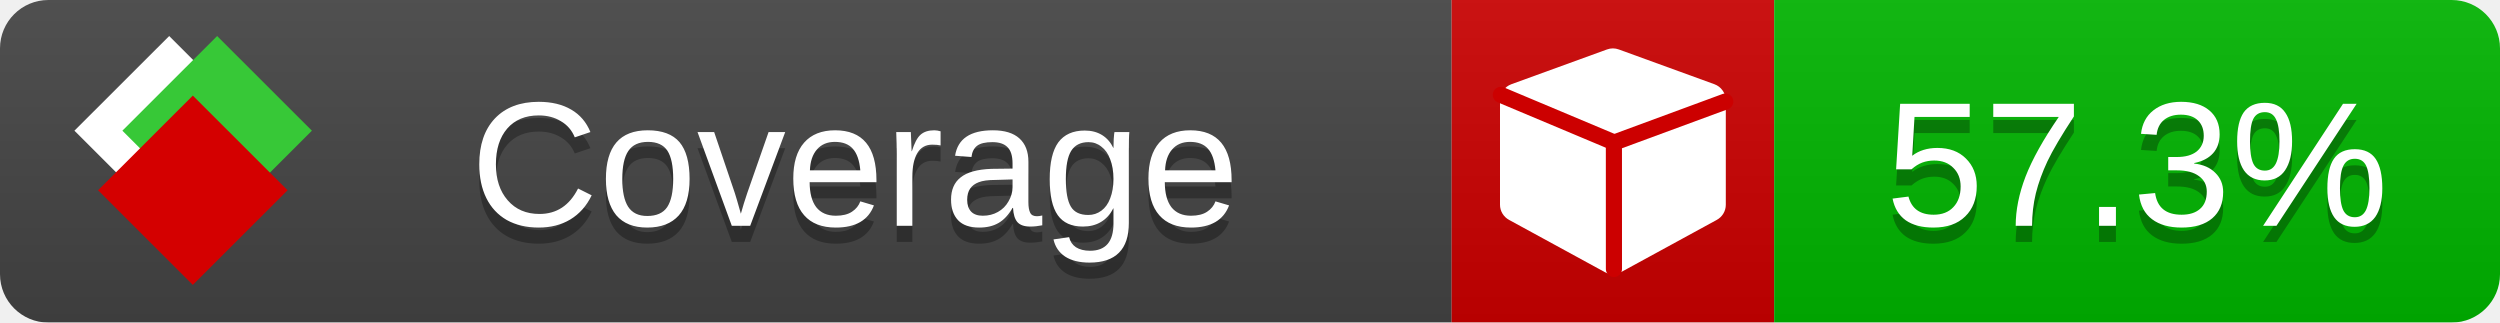
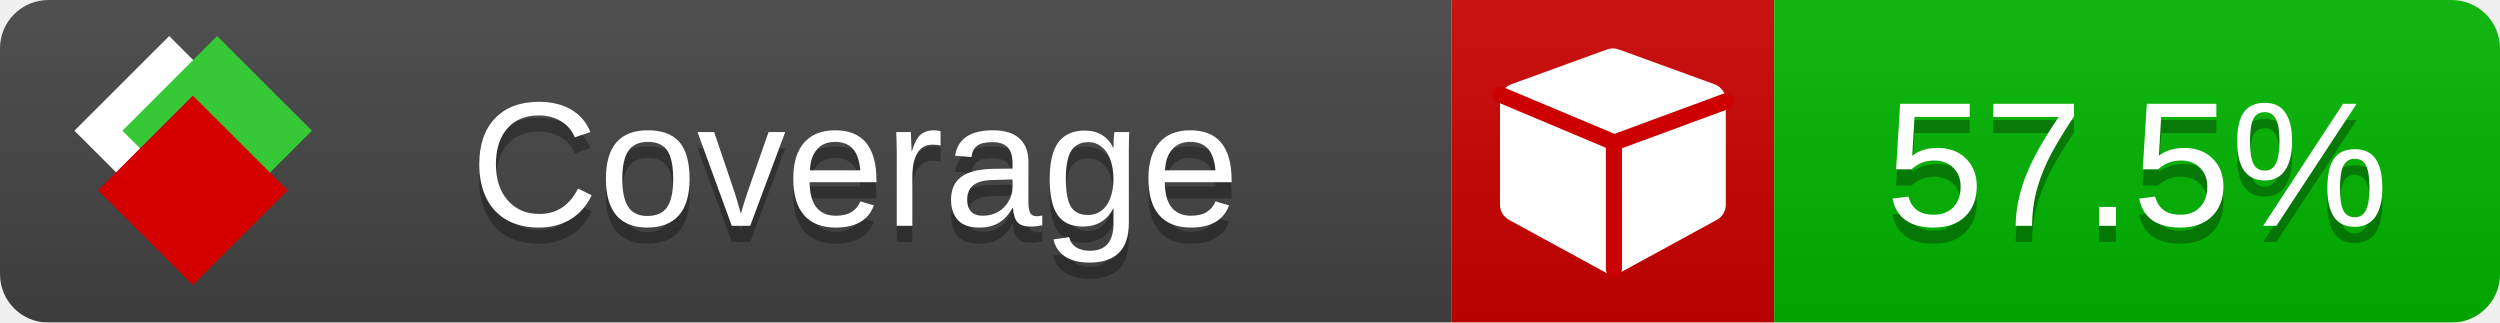
<svg xmlns="http://www.w3.org/2000/svg" xmlns:xlink="http://www.w3.org/1999/xlink" width="155" height="20">
  <style type="text/css">
          
            @keyframes fade1 {
                0% { visibility: visible; opacity: 1; }
               23% { visibility: visible; opacity: 1; }
               25% { visibility: hidden; opacity: 0; }
               48% { visibility: hidden; opacity: 0; }
               50% { visibility: hidden; opacity: 0; }
               73% { visibility: hidden; opacity: 0; }
               75% { visibility: hidden; opacity: 0; }
               98% { visibility: hidden; opacity: 0; }
              100% { visibility: visible; opacity: 1; }
            }
            @keyframes fade2 {
                0% { visibility: hidden; opacity: 0; }
               23% { visibility: hidden; opacity: 0; }
               25% { visibility: visible; opacity: 1; }
               48% { visibility: visible; opacity: 1; }
               50% { visibility: hidden; opacity: 0; }
               73% { visibility: hidden; opacity: 0; }
               75% { visibility: hidden; opacity: 0; }
               98% { visibility: hidden; opacity: 0; }
              100% { visibility: hidden; opacity: 0; }
            }
            @keyframes fade3 {
                0% { visibility: hidden; opacity: 0; }
               23% { visibility: hidden; opacity: 0; }
               25% { visibility: hidden; opacity: 0; }
               48% { visibility: hidden; opacity: 0; }
               50% { visibility: visible; opacity: 1; }
               73% { visibility: visible; opacity: 1; }
               75% { visibility: hidden; opacity: 0; }
               98% { visibility: hidden; opacity: 0; }
              100% { visibility: hidden; opacity: 0; }
            }
            @keyframes fade4 {
                0% { visibility: hidden; opacity: 0; }
               23% { visibility: hidden; opacity: 0; }
               25% { visibility: hidden; opacity: 0; }
               48% { visibility: hidden; opacity: 0; }
               50% { visibility: hidden; opacity: 0; }
               73% { visibility: hidden; opacity: 0; }
               75% { visibility: visible; opacity: 1; }
               98% { visibility: visible; opacity: 1; }
              100% { visibility: hidden; opacity: 0; }
            }
            .linecoverage {
                animation-duration: 15s;
                animation-name: fade1;
                animation-iteration-count: infinite;
            }
            .branchcoverage {
                animation-duration: 15s;
                animation-name: fade2;
                animation-iteration-count: infinite;
            }
            .methodcoverage {
                animation-duration: 15s;
                animation-name: fade3;
                animation-iteration-count: infinite;
            }
            .fullmethodcoverage {
                animation-duration: 15s;
                animation-name: fade4;
                animation-iteration-count: infinite;
            }
          
    </style>
  <defs>
    <linearGradient id="gradient" x2="0" y2="100%">
      <stop offset="0" stop-color="#bbb" stop-opacity=".1" />
      <stop offset="1" stop-opacity=".1" />
    </linearGradient>
    <linearGradient id="c">
      <stop offset="0" stop-color="#d40000" />
      <stop offset="1" stop-color="#ff2a2a" />
    </linearGradient>
    <linearGradient id="a">
      <stop offset="0" stop-color="#e0e0de" />
      <stop offset="1" stop-color="#fff" />
    </linearGradient>
    <linearGradient id="b">
      <stop offset="0" stop-color="#37c837" />
      <stop offset="1" stop-color="#217821" />
    </linearGradient>
    <linearGradient xlink:href="#a" id="e" x1="106.44" x2="69.96" y1="-11.96" y2="-46.84" gradientTransform="matrix(-.8426 -.00045 -.00045 -.8426 -94.27 -75.82)" gradientUnits="userSpaceOnUse" />
    <linearGradient xlink:href="#b" id="f" x1="56.19" x2="77.97" y1="-23.45" y2="10.62" gradientTransform="matrix(.8426 .00045 .00045 .8426 94.27 75.82)" gradientUnits="userSpaceOnUse" />
    <linearGradient xlink:href="#c" id="g" x1="79.98" x2="132.9" y1="10.79" y2="10.79" gradientTransform="matrix(.8426 .00045 .00045 .8426 94.27 75.82)" gradientUnits="userSpaceOnUse" />
    <mask id="mask">
      <rect width="155" height="20" rx="3" fill="#fff" />
    </mask>
    <g id="icon" transform="matrix(.04486 0 0 .04481 -.48 -.63)">
      <rect width="52.92" height="52.92" x="-109.72" y="-27.13" fill="url(#e)" transform="rotate(-135)" />
      <rect width="52.92" height="52.92" x="70.19" y="-39.18" fill="url(#f)" transform="rotate(45)" />
      <rect width="52.92" height="52.92" x="80.05" y="-15.74" fill="url(#g)" transform="rotate(45)" />
    </g>
  </defs>
  <g mask="url(#mask)">
    <rect x="0" y="0" width="90" height="20" fill="#444" />
    <rect x="90" y="0" width="20" height="20" fill="#c00" />
    <rect x="110" y="0" width="45" height="20" fill="#00B600" />
    <rect x="0" y="0" width="155" height="20" fill="url(#gradient)" />
  </g>
  <g>
    <path class="" fill="#fff" d="m 107,6.231 v 6.462 c 0,0.196 -0.051,0.379 -0.151,0.547 -0.101,0.168 -0.238,0.3 -0.412,0.395 l -5.923,3.231 c -0.157,0.09 -0.328,0.135 -0.513,0.135 -0.185,0 -0.356,-0.045 -0.513,-0.135 l -5.923,-3.231 C 93.39,13.539 93.252,13.407 93.151,13.239 93.05,13.071 93,12.889 93,12.692 v -6.462 c 0,-0.224 0.065,-0.429 0.194,-0.614 0.129,-0.185 0.3,-0.317 0.513,-0.395 l 5.923,-2.154 c 0.123,-0.045 0.247,-0.067 0.37,-0.067 0.123,0 0.247,0.022 0.37,0.067 l 5.923,2.154 c 0.213,0.079 0.384,0.21 0.513,0.395 0.129,0.185 0.194,0.39 0.194,0.614 z" />
    <path class="" style="fill:none;stroke:#cc0000;stroke-width:1;stroke-linecap:round;stroke-dasharray:none;stroke-opacity:1" d="m 100.064,16.677 -0.002,-7.833 6.906,-2.547" />
    <path class="" style="fill:none;stroke:#cc0000;stroke-width:1;stroke-linecap:round;stroke-dasharray:none;stroke-opacity:1" d="M 99.914,8.765 93.052,5.882" />
  </g>
  <g fill="#fff" text-anchor="middle" font-family="Verdana,Arial,Geneva,sans-serif" font-size="11">
    <a xlink:href="https://github.com/danielpalme/ReportGenerator" target="_top">
      <use xlink:href="#icon" transform="translate(3,1) scale(3.5)" />
    </a>
    <text x="53" y="15" fill="#010101" fill-opacity=".3">Coverage</text>
    <text x="53" y="14" fill="#fff">Coverage</text>
-     <text class="" x="132.5" y="15" fill="#010101" fill-opacity=".3">57.3%</text>
-     <text class="" x="132.5" y="14">57.3%</text>
+     <text class="" x="132.5" y="15" fill="#010101" fill-opacity=".3">57.5%</text>
+     <text class="" x="132.5" y="14">57.5%</text>
  </g>
  <g>
    <rect class="" x="90" y="0" width="65" height="20" fill-opacity="0" />
  </g>
</svg>
